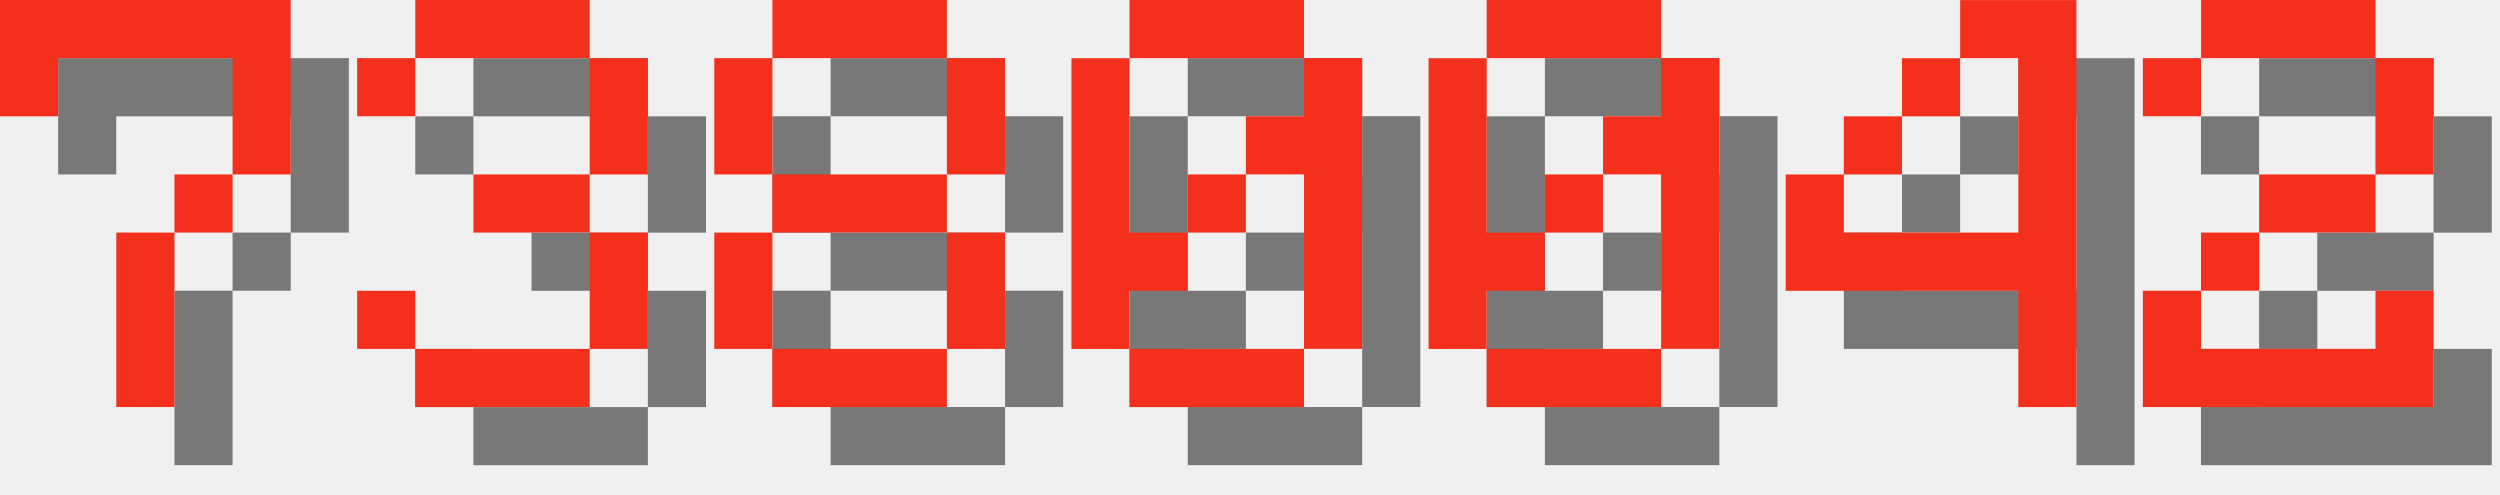
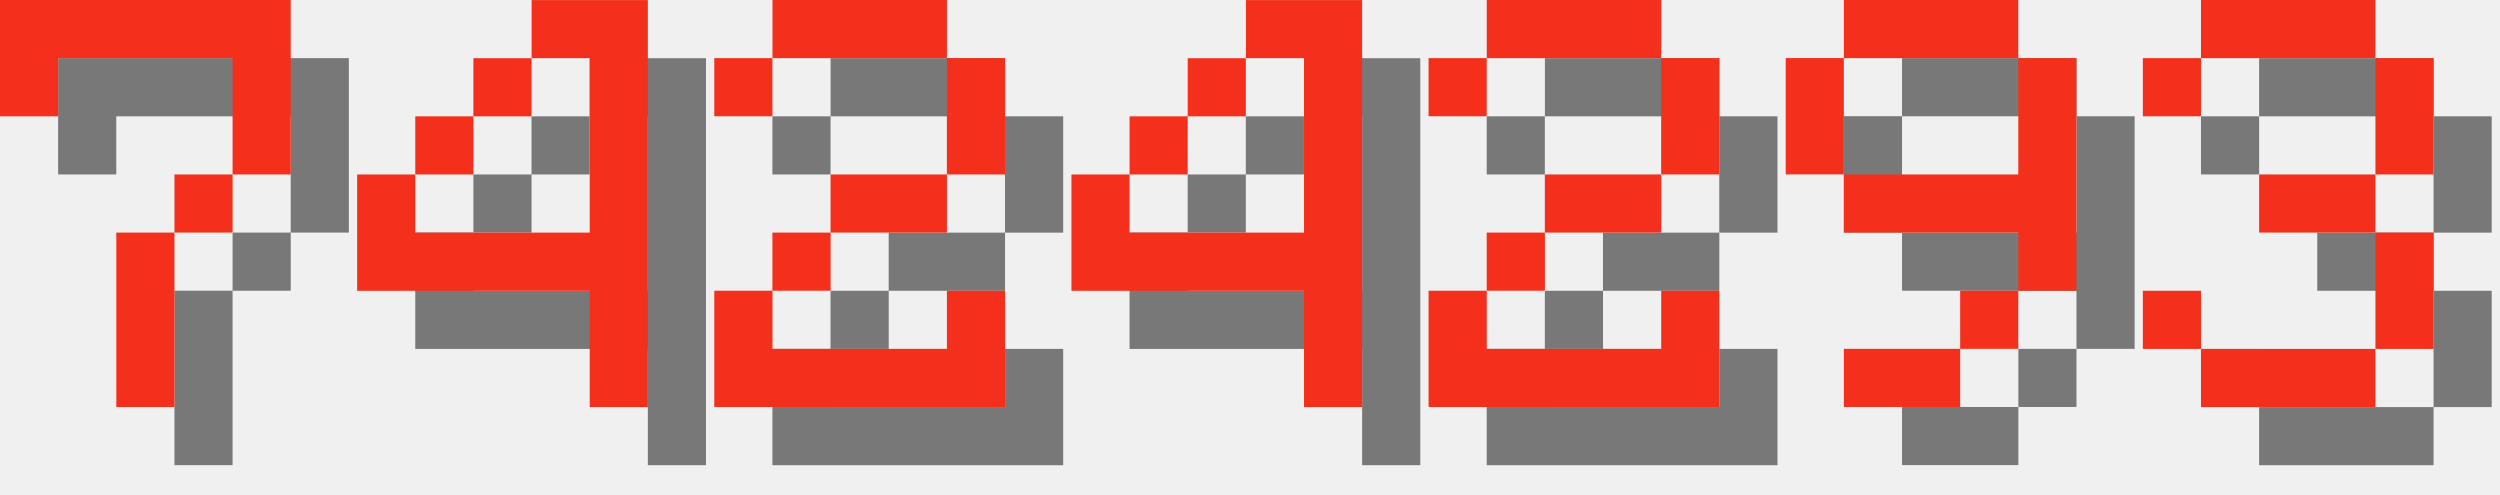
<svg xmlns="http://www.w3.org/2000/svg" version="1.1" width="182.0" height="36">
  <style>
        .text-foreground {
            fill: #F4301C;
        }
        .text-shadow {
            fill: #000000;
            fill-opacity: 0.5;
        }
    </style>
  <g class="digit" id="digit_7" transform="translate(0.0, 0), scale(4)">
    <path id="digit_7_shadow" class="text-shadow" d="m1.058 1.058 2e-6 2.117h1.058v-1.058h3.175v1.058l2e-7 1.058h-1.058v1.058h-1.058l4e-7 3.175 1.058 1e-7v-3.175h1.058v-1.058h1.058l5e-7 -1.058v-2.117z" fill-opacity=".5" style="paint-order:stroke fill markers" />
    <path id="digit_7_fg" class="text-foreground" d="m0 0 2e-6 2.117h1.058v-1.058h3.175v1.058l2e-7 1.058h-1.058v1.058h-1.058l4e-7 3.175 1.058 1e-7v-3.175h1.058v-1.058h1.058l5e-7 -1.058v-2.117z" fill="#fff" style="paint-order:stroke fill markers" />
  </g>
-   <g class="digit" id="digit_3" transform="translate(26.0, 0), scale(4)">
+   <g class="digit" id="digit_4" transform="translate(26.0, 0), scale(4)">
+     <path id="digit_4_shadow" class="text-shadow" d="m4.233 1.058v1.058h1.058v3.175h-3.175v-1.058h-1.058v2.117h4.233v2.117h1.058v-7.408h-2.117zm-2.117 3.175h1.058v-1.058h-1.058v1.058zm1.058-1.058h1.058v-1.058h-1.058v1.058z" fill-opacity=".5" style="paint-order:stroke fill markers" />
+     <path id="digit_4_fg" class="text-foreground" d="m3.175 0v1.058h1.058v3.175h-3.175v-1.058h-1.058v2.117h4.233v2.117h1.058v-7.408h-2.117zm-2.117 3.175h1.058v-1.058h-1.058v1.058zm1.058-1.058h1.058v-1.058h-1.058v1.058z" fill="#fff" style="paint-order:stroke fill markers" />
+   </g>
+   <g class="digit" id="digit_2" transform="translate(52.0, 0), scale(4)">
+     <path id="digit_2_shadow" class="text-shadow" d="m1.058 2.117v1.058h1.058v-1.058h3.175v2.117h-2.117v1.058h-1.058v1.058h-1.058v2.117h5.292v-2.117h-1.058v1.058h-3.175v-1.058h1.058v-1.058h2.117v-1.058h1.058v-2.117h-1.058v-1.058h-3.175v1.058h-1.058z" fill-opacity=".5" style="paint-order:stroke fill markers" />
+     <path id="digit_2_fg" class="text-foreground" d="m0 1.058v1.058h1.058v-1.058h3.175v2.117h-2.117v1.058h-1.058v1.058h-1.058v2.117h5.292v-2.117h-1.058v1.058h-3.175v-1.058h1.058v-1.058h2.117v-1.058h1.058v-2.117h-1.058v-1.058h-3.175v1.058h-1.058z" fill="#fff" style="paint-order:stroke fill markers" />
+   </g>
+   <g class="digit" id="digit_4" transform="translate(78.0, 0), scale(4)">
+     <path id="digit_4_shadow" class="text-shadow" d="m4.233 1.058v1.058h1.058v3.175h-3.175v-1.058h-1.058v2.117h4.233v2.117h1.058v-7.408h-2.117zm-2.117 3.175h1.058v-1.058h-1.058v1.058zm1.058-1.058h1.058v-1.058h-1.058v1.058z" fill-opacity=".5" style="paint-order:stroke fill markers" />
+     <path id="digit_4_fg" class="text-foreground" d="m3.175 0v1.058h1.058v3.175h-3.175v-1.058h-1.058v2.117h4.233v2.117h1.058v-7.408h-2.117zm-2.117 3.175h1.058v-1.058h-1.058v1.058zm1.058-1.058h1.058v-1.058h-1.058v1.058z" fill="#fff" style="paint-order:stroke fill markers" />
+   </g>
+   <g class="digit" id="digit_2" transform="translate(104.0, 0), scale(4)">
+     <path id="digit_2_shadow" class="text-shadow" d="m1.058 2.117v1.058h1.058v-1.058h3.175v2.117h-2.117v1.058h-1.058v1.058h-1.058v2.117h5.292v-2.117h-1.058v1.058h-3.175v-1.058h1.058v-1.058h2.117v-1.058h1.058v-2.117h-1.058v-1.058h-3.175v1.058h-1.058z" fill-opacity=".5" style="paint-order:stroke fill markers" />
+     <path id="digit_2_fg" class="text-foreground" d="m0 1.058v1.058h1.058v-1.058h3.175v2.117h-2.117v1.058h-1.058v1.058h-1.058v2.117h5.292v-2.117h-1.058v1.058h-3.175v-1.058h1.058v-1.058h2.117v-1.058h1.058v-2.117h-1.058v-1.058h-3.175v1.058h-1.058z" fill="#fff" style="paint-order:stroke fill markers" />
+   </g>
+   <g class="digit" id="digit_9" transform="translate(130.0, 0), scale(4)">
+     <path id="digit_9_shadow" class="text-shadow" d="m2.117 1.058v1.058h3.175v-1.058h-3.175zm3.175 1.058v2.117h-3.175v1.058h3.175v1.058h1.058v-4.233h-1.058zm0 4.233h-1.058v1.058h1.058v-1.058zm-1.058 1.058h-2.117v1.058h2.117v-1.058zm-2.117-3.175v-2.117h-1.058v2.117h1.058z" fill-opacity=".5" style="paint-order:stroke fill markers" />
+     <path id="digit_9_fg" class="text-foreground" d="m1.058 0v1.058h3.175v-1.058h-3.175zm3.175 1.058v2.117h-3.175v1.058h3.175v1.058h1.058v-4.233h-1.058zm0 4.233h-1.058v1.058h1.058v-1.058zm-1.058 1.058h-2.117v1.058h2.117v-1.058zm-2.117-3.175v-2.117h-1.058v2.117h1.058z" fill="#fff" style="paint-order:stroke fill markers" />
+   </g>
+   <g class="digit" id="digit_3" transform="translate(156.0, 0), scale(4)">
    <path id="digit_3_shadow" class="text-shadow" d="m1.058 2.117v1.058h1.058v-1.058h3.175v2.117h-2.117v1.058h2.117v2.117h-3.175v-1.058h-1.058v1.058h1.058v1.058h3.175v-1.058h1.058v-2.117h-1.058v-1.058h1.058v-2.117h-1.058v-1.058h-3.175v1.058h-1.058z" fill-opacity=".5" style="paint-order:stroke fill markers" />
    <path id="digit_3_fg" class="text-foreground" d="m0 1.058v1.058h1.058v-1.058h3.175v2.117h-2.117v1.058h2.117v2.117h-3.175v-1.058h-1.058v1.058h1.058v1.058h3.175v-1.058h1.058v-2.117h-1.058v-1.058h1.058v-2.117h-1.058v-1.058h-3.175v1.058h-1.058z" fill="#fff" style="paint-order:stroke fill markers" />
  </g>
-   <g class="digit" id="digit_8" transform="translate(52.0, 0), scale(4)">
-     <path id="digit_8_shadow" class="text-shadow" d="m2.117 1.058v1.058h3.175v-1.058h-3.175zm3.175 1.058v2.117h1.058v-2.117h-1.058zm0 2.117h-3.175v1.058h3.175v-1.058zm0 1.058v2.117h1.058v-2.117h-1.058zm0 2.117h-3.175v1.058h3.175v-1.058zm-3.175 0v-2.117h-1.058v2.117h1.058zm0-3.175v-2.117h-1.058v2.117h1.058z" fill-opacity=".5" style="paint-order:stroke fill markers" />
-     <path id="digit_8_fg" class="text-foreground" d="m1.058 0v1.058h3.175v-1.058h-3.175zm3.175 1.058v2.117h1.058v-2.117h-1.058zm0 2.117h-3.175v1.058h3.175v-1.058zm0 1.058v2.117h1.058v-2.117h-1.058zm0 2.117h-3.175v1.058h3.175v-1.058zm-3.175 0v-2.117h-1.058v2.117h1.058zm0-3.175v-2.117h-1.058v2.117h1.058z" fill="#fff" style="paint-order:stroke fill markers" />
-   </g>
-   <g class="digit" id="digit_0" transform="translate(78.0, 0), scale(4)">
-     <path id="digit_0_shadow" class="text-shadow" d="m2.117 1.058v1.058h3.175v-1.058h-3.175zm3.175 1.058v1.058h-1.058v1.058h1.058v3.175h1.058v-5.292h-1.058zm0 5.292h-3.175v1.058h3.175v-1.058zm-3.175 0v-1.058h1.058v-1.058h-1.058v-3.175h-1.058v5.292h1.058zm1.058-2.117h1.058v-1.058h-1.058v1.058z" fill-opacity=".5" style="paint-order:stroke fill markers" />
-     <path id="digit_0_fg" class="text-foreground" d="m1.058 0v1.058h3.175v-1.058h-3.175zm3.175 1.058v1.058h-1.058v1.058h1.058v3.175h1.058v-5.292h-1.058zm0 5.292h-3.175v1.058h3.175v-1.058zm-3.175 0v-1.058h1.058v-1.058h-1.058v-3.175h-1.058v5.292h1.058zm1.058-2.117h1.058v-1.058h-1.058v1.058z" fill="#fff" style="paint-order:stroke fill markers" />
-   </g>
-   <g class="digit" id="digit_0" transform="translate(104.0, 0), scale(4)">
-     <path id="digit_0_shadow" class="text-shadow" d="m2.117 1.058v1.058h3.175v-1.058h-3.175zm3.175 1.058v1.058h-1.058v1.058h1.058v3.175h1.058v-5.292h-1.058zm0 5.292h-3.175v1.058h3.175v-1.058zm-3.175 0v-1.058h1.058v-1.058h-1.058v-3.175h-1.058v5.292h1.058zm1.058-2.117h1.058v-1.058h-1.058v1.058z" fill-opacity=".5" style="paint-order:stroke fill markers" />
-     <path id="digit_0_fg" class="text-foreground" d="m1.058 0v1.058h3.175v-1.058h-3.175zm3.175 1.058v1.058h-1.058v1.058h1.058v3.175h1.058v-5.292h-1.058zm0 5.292h-3.175v1.058h3.175v-1.058zm-3.175 0v-1.058h1.058v-1.058h-1.058v-3.175h-1.058v5.292h1.058zm1.058-2.117h1.058v-1.058h-1.058v1.058z" fill="#fff" style="paint-order:stroke fill markers" />
-   </g>
-   <g class="digit" id="digit_4" transform="translate(130.0, 0), scale(4)">
-     <path id="digit_4_shadow" class="text-shadow" d="m4.233 1.058v1.058h1.058v3.175h-3.175v-1.058h-1.058v2.117h4.233v2.117h1.058v-7.408h-2.117zm-2.117 3.175h1.058v-1.058h-1.058v1.058zm1.058-1.058h1.058v-1.058h-1.058v1.058z" fill-opacity=".5" style="paint-order:stroke fill markers" />
-     <path id="digit_4_fg" class="text-foreground" d="m3.175 0v1.058h1.058v3.175h-3.175v-1.058h-1.058v2.117h4.233v2.117h1.058v-7.408h-2.117zm-2.117 3.175h1.058v-1.058h-1.058v1.058zm1.058-1.058h1.058v-1.058h-1.058v1.058z" fill="#fff" style="paint-order:stroke fill markers" />
-   </g>
-   <g class="digit" id="digit_2" transform="translate(156.0, 0), scale(4)">
-     <path id="digit_2_shadow" class="text-shadow" d="m1.058 2.117v1.058h1.058v-1.058h3.175v2.117h-2.117v1.058h-1.058v1.058h-1.058v2.117h5.292v-2.117h-1.058v1.058h-3.175v-1.058h1.058v-1.058h2.117v-1.058h1.058v-2.117h-1.058v-1.058h-3.175v1.058h-1.058z" fill-opacity=".5" style="paint-order:stroke fill markers" />
-     <path id="digit_2_fg" class="text-foreground" d="m0 1.058v1.058h1.058v-1.058h3.175v2.117h-2.117v1.058h-1.058v1.058h-1.058v2.117h5.292v-2.117h-1.058v1.058h-3.175v-1.058h1.058v-1.058h2.117v-1.058h1.058v-2.117h-1.058v-1.058h-3.175v1.058h-1.058z" fill="#fff" style="paint-order:stroke fill markers" />
-   </g>
</svg>
